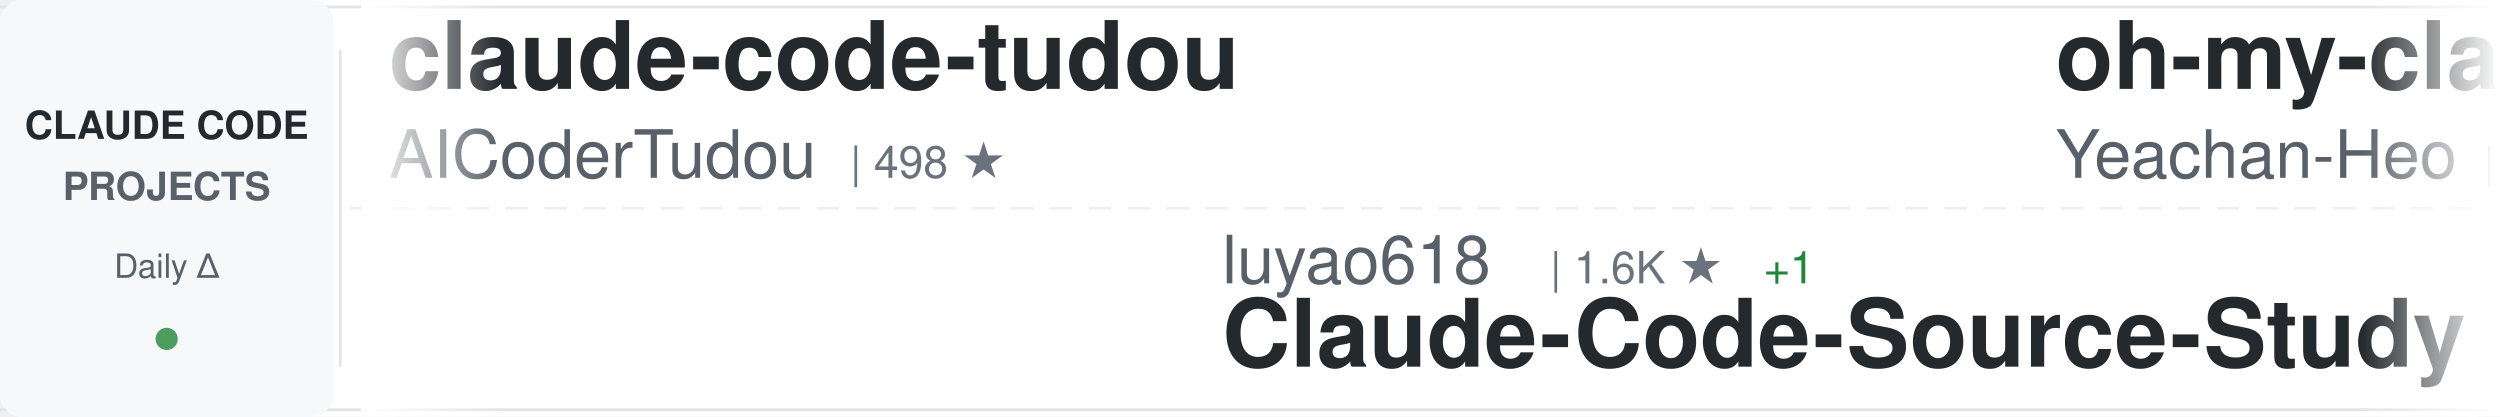
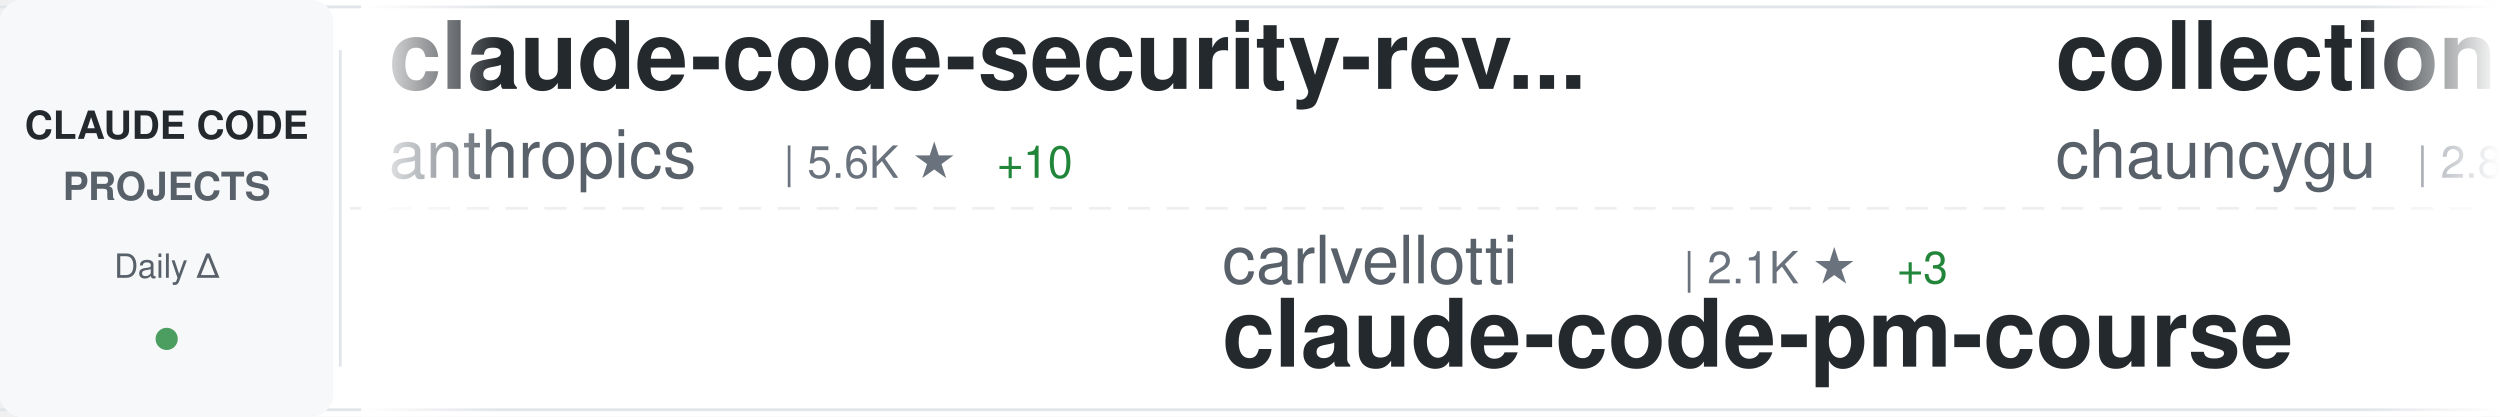
<svg xmlns="http://www.w3.org/2000/svg" width="900" height="150">
  <defs>
    <linearGradient id="awesomeLeftFade" x1="0%" y1="0%" x2="100%" y2="0%">
      <stop offset="0%" style="stop-color:#ffffff;stop-opacity:1" />
      <stop offset="100%" style="stop-color:#ffffff;stop-opacity:0" />
    </linearGradient>
    <linearGradient id="awesomeRightFade" x1="0%" y1="0%" x2="100%" y2="0%">
      <stop offset="0%" style="stop-color:#ffffff;stop-opacity:0" />
      <stop offset="100%" style="stop-color:#ffffff;stop-opacity:1" />
    </linearGradient>
  </defs>
  <rect width="900" height="150" fill="#ffffff" rx="8" />
  <rect x="0" y="2" width="900" height="1" fill="#e1e4e8" />
  <rect x="0" y="147" width="900" height="1" fill="#e1e4e8" />
  <line x1="0" y1="75" x2="900" y2="75" stroke="#e1e4e8" stroke-width="1" stroke-dasharray="8 6" opacity="0.6" />
  <rect x="0" y="0" width="120" height="150" fill="#f6f8fa" rx="8" />
  <text x="60" y="50" font-family="-apple-system, BlinkMacSystemFont, 'Segoe UI', Helvetica, Arial, sans-serif" font-size="14" font-weight="600" fill="#24292e" text-anchor="middle">CLAUDE CODE</text>
  <text x="60" y="72" font-family="-apple-system, BlinkMacSystemFont, 'Segoe UI', Helvetica, Arial, sans-serif" font-size="14" font-weight="600" fill="#586069" text-anchor="middle">PROJECTS</text>
  <text x="60" y="100" font-family="-apple-system, BlinkMacSystemFont, 'Segoe UI', Helvetica, Arial, sans-serif" font-size="12" font-weight="500" fill="#586069" text-anchor="middle">Daily Δ</text>
  <circle cx="60" cy="122" r="4" fill="#22863a" opacity="0.8" />
  <rect x="122" y="18" width="1" height="114" fill="#e1e4e8" />
  <clipPath id="awesomeTickerClip">
    <rect x="130" y="0" width="770" height="150" />
  </clipPath>
  <g clip-path="url(#awesomeTickerClip)">
    <g id="awesomeTickerItems">
      <animateTransform attributeName="transform" attributeType="XML" type="translate" from="0 0" to="-3000 0" dur="54s" repeatCount="indefinite" />
      <g transform="translate(0, 0)">
-         <text x="140" y="32" font-family="-apple-system, BlinkMacSystemFont, 'Segoe UI', Helvetica, Arial, sans-serif" font-size="34" font-weight="600" fill="#24292e">claude-code-tudou</text>
-         <text x="140" y="64" font-family="-apple-system, BlinkMacSystemFont, 'Segoe UI', Helvetica, Arial, sans-serif" font-size="24" font-weight="400" fill="#586069">AICoderTudou</text>
-         <text x="306" y="64" font-family="-apple-system, BlinkMacSystemFont, 'Segoe UI', Helvetica, Arial, sans-serif" font-size="16" font-weight="500" fill="#6a737d">| 498 ★</text>
+         <text x="140" y="32" font-family="-apple-system, BlinkMacSystemFont, 'Segoe UI', Helvetica, Arial, sans-serif" font-size="34" font-weight="600" fill="#24292e">claude-code-security-rev...</text>
+         <text x="140" y="64" font-family="-apple-system, BlinkMacSystemFont, 'Segoe UI', Helvetica, Arial, sans-serif" font-size="24" font-weight="400" fill="#586069">anthropics</text>
+         <text x="282" y="64" font-family="-apple-system, BlinkMacSystemFont, 'Segoe UI', Helvetica, Arial, sans-serif" font-size="16" font-weight="500" fill="#6a737d">| 5.6K ★</text>
+         <text x="359" y="64" font-family="-apple-system, BlinkMacSystemFont, 'Segoe UI', Helvetica, Arial, sans-serif" font-size="16" font-weight="500" fill="#22863a"> +10</text>
      </g>
      <g transform="translate(300, 0)">
-         <text x="140" y="102" font-family="-apple-system, BlinkMacSystemFont, 'Segoe UI', Helvetica, Arial, sans-serif" font-size="24" font-weight="400" fill="#586069">luyao618</text>
-         <text x="258" y="102" font-family="-apple-system, BlinkMacSystemFont, 'Segoe UI', Helvetica, Arial, sans-serif" font-size="16" font-weight="500" fill="#6a737d">| 1.6K ★</text>
-         <text x="335" y="102" font-family="-apple-system, BlinkMacSystemFont, 'Segoe UI', Helvetica, Arial, sans-serif" font-size="16" font-weight="500" fill="#22863a"> +1</text>
-         <text x="140" y="132" font-family="-apple-system, BlinkMacSystemFont, 'Segoe UI', Helvetica, Arial, sans-serif" font-size="34" font-weight="600" fill="#24292e">Claude-Code-Source-Study</text>
+         <text x="140" y="102" font-family="-apple-system, BlinkMacSystemFont, 'Segoe UI', Helvetica, Arial, sans-serif" font-size="24" font-weight="400" fill="#586069">carlvellotti</text>
+         <text x="306" y="102" font-family="-apple-system, BlinkMacSystemFont, 'Segoe UI', Helvetica, Arial, sans-serif" font-size="16" font-weight="500" fill="#6a737d">| 2.1K ★</text>
+         <text x="383" y="102" font-family="-apple-system, BlinkMacSystemFont, 'Segoe UI', Helvetica, Arial, sans-serif" font-size="16" font-weight="500" fill="#22863a"> +3</text>
+         <text x="140" y="132" font-family="-apple-system, BlinkMacSystemFont, 'Segoe UI', Helvetica, Arial, sans-serif" font-size="34" font-weight="600" fill="#24292e">claude-code-pm-course</text>
      </g>
      <g transform="translate(600, 0)">
-         <text x="140" y="32" font-family="-apple-system, BlinkMacSystemFont, 'Segoe UI', Helvetica, Arial, sans-serif" font-size="34" font-weight="600" fill="#24292e">oh-my-claudecode</text>
-         <text x="140" y="64" font-family="-apple-system, BlinkMacSystemFont, 'Segoe UI', Helvetica, Arial, sans-serif" font-size="24" font-weight="400" fill="#586069">Yeachan-Heo</text>
-         <text x="294" y="64" font-family="-apple-system, BlinkMacSystemFont, 'Segoe UI', Helvetica, Arial, sans-serif" font-size="16" font-weight="500" fill="#6a737d">| 37.8K ★</text>
-         <text x="380" y="64" font-family="-apple-system, BlinkMacSystemFont, 'Segoe UI', Helvetica, Arial, sans-serif" font-size="16" font-weight="500" fill="#22863a"> +37</text>
+         <text x="140" y="32" font-family="-apple-system, BlinkMacSystemFont, 'Segoe UI', Helvetica, Arial, sans-serif" font-size="34" font-weight="600" fill="#24292e">collection-claude-code-s...</text>
+         <text x="140" y="64" font-family="-apple-system, BlinkMacSystemFont, 'Segoe UI', Helvetica, Arial, sans-serif" font-size="24" font-weight="400" fill="#586069">chauncygu</text>
+         <text x="270" y="64" font-family="-apple-system, BlinkMacSystemFont, 'Segoe UI', Helvetica, Arial, sans-serif" font-size="16" font-weight="500" fill="#6a737d">| 2.8K ★</text>
      </g>
      <g transform="translate(900, 0)">
-         <text x="140" y="102" font-family="-apple-system, BlinkMacSystemFont, 'Segoe UI', Helvetica, Arial, sans-serif" font-size="24" font-weight="400" fill="#586069">jqueryscript</text>
-         <text x="306" y="102" font-family="-apple-system, BlinkMacSystemFont, 'Segoe UI', Helvetica, Arial, sans-serif" font-size="16" font-weight="500" fill="#6a737d">| 467 ★</text>
-         <text x="374" y="102" font-family="-apple-system, BlinkMacSystemFont, 'Segoe UI', Helvetica, Arial, sans-serif" font-size="16" font-weight="500" fill="#22863a"> +1</text>
-         <text x="140" y="132" font-family="-apple-system, BlinkMacSystemFont, 'Segoe UI', Helvetica, Arial, sans-serif" font-size="34" font-weight="600" fill="#24292e">awesome-claude-code</text>
+         <text x="140" y="102" font-family="-apple-system, BlinkMacSystemFont, 'Segoe UI', Helvetica, Arial, sans-serif" font-size="24" font-weight="400" fill="#586069">OrcaWhisper</text>
+         <text x="294" y="102" font-family="-apple-system, BlinkMacSystemFont, 'Segoe UI', Helvetica, Arial, sans-serif" font-size="16" font-weight="500" fill="#6a737d">| 85 ★</text>
+         <text x="140" y="132" font-family="-apple-system, BlinkMacSystemFont, 'Segoe UI', Helvetica, Arial, sans-serif" font-size="34" font-weight="600" fill="#24292e">Claude-Code</text>
      </g>
      <g transform="translate(1200, 0)">
-         <text x="140" y="32" font-family="-apple-system, BlinkMacSystemFont, 'Segoe UI', Helvetica, Arial, sans-serif" font-size="34" font-weight="600" fill="#24292e">claude-code-source</text>
-         <text x="140" y="64" font-family="-apple-system, BlinkMacSystemFont, 'Segoe UI', Helvetica, Arial, sans-serif" font-size="24" font-weight="400" fill="#586069">hangsman</text>
-         <text x="258" y="64" font-family="-apple-system, BlinkMacSystemFont, 'Segoe UI', Helvetica, Arial, sans-serif" font-size="16" font-weight="500" fill="#6a737d">| 787 ★</text>
+         <text x="140" y="32" font-family="-apple-system, BlinkMacSystemFont, 'Segoe UI', Helvetica, Arial, sans-serif" font-size="34" font-weight="600" fill="#24292e">claude-code-router</text>
+         <text x="140" y="64" font-family="-apple-system, BlinkMacSystemFont, 'Segoe UI', Helvetica, Arial, sans-serif" font-size="24" font-weight="400" fill="#586069">musistudio</text>
+         <text x="282" y="64" font-family="-apple-system, BlinkMacSystemFont, 'Segoe UI', Helvetica, Arial, sans-serif" font-size="16" font-weight="500" fill="#6a737d">| 35.9K ★</text>
+         <text x="368" y="64" font-family="-apple-system, BlinkMacSystemFont, 'Segoe UI', Helvetica, Arial, sans-serif" font-size="16" font-weight="500" fill="#22863a"> +30</text>
      </g>
      <g transform="translate(1500, 0)">
-         <text x="140" y="102" font-family="-apple-system, BlinkMacSystemFont, 'Segoe UI', Helvetica, Arial, sans-serif" font-size="24" font-weight="400" fill="#586069">VoltAgent</text>
-         <text x="270" y="102" font-family="-apple-system, BlinkMacSystemFont, 'Segoe UI', Helvetica, Arial, sans-serif" font-size="16" font-weight="500" fill="#6a737d">| 23.4K ★</text>
-         <text x="356" y="102" font-family="-apple-system, BlinkMacSystemFont, 'Segoe UI', Helvetica, Arial, sans-serif" font-size="16" font-weight="500" fill="#22863a"> +49</text>
-         <text x="140" y="132" font-family="-apple-system, BlinkMacSystemFont, 'Segoe UI', Helvetica, Arial, sans-serif" font-size="34" font-weight="600" fill="#24292e">awesome-claude-code-suba...</text>
+         <text x="140" y="102" font-family="-apple-system, BlinkMacSystemFont, 'Segoe UI', Helvetica, Arial, sans-serif" font-size="24" font-weight="400" fill="#586069">krusemediallc</text>
+         <text x="318" y="102" font-family="-apple-system, BlinkMacSystemFont, 'Segoe UI', Helvetica, Arial, sans-serif" font-size="16" font-weight="500" fill="#6a737d">| 1.0K ★</text>
+         <text x="395" y="102" font-family="-apple-system, BlinkMacSystemFont, 'Segoe UI', Helvetica, Arial, sans-serif" font-size="16" font-weight="500" fill="#22863a"> +5</text>
+         <text x="140" y="132" font-family="-apple-system, BlinkMacSystemFont, 'Segoe UI', Helvetica, Arial, sans-serif" font-size="34" font-weight="600" fill="#24292e">arcads-claude-code</text>
      </g>
      <g transform="translate(1800, 0)">
-         <text x="140" y="32" font-family="-apple-system, BlinkMacSystemFont, 'Segoe UI', Helvetica, Arial, sans-serif" font-size="34" font-weight="600" fill="#24292e">learn-claude-code</text>
-         <text x="140" y="64" font-family="-apple-system, BlinkMacSystemFont, 'Segoe UI', Helvetica, Arial, sans-serif" font-size="24" font-weight="400" fill="#586069">shareAI-lab</text>
-         <text x="294" y="64" font-family="-apple-system, BlinkMacSystemFont, 'Segoe UI', Helvetica, Arial, sans-serif" font-size="16" font-weight="500" fill="#6a737d">| 71.2K ★</text>
-         <text x="380" y="64" font-family="-apple-system, BlinkMacSystemFont, 'Segoe UI', Helvetica, Arial, sans-serif" font-size="16" font-weight="500" fill="#22863a"> +120</text>
+         <text x="140" y="32" font-family="-apple-system, BlinkMacSystemFont, 'Segoe UI', Helvetica, Arial, sans-serif" font-size="34" font-weight="600" fill="#24292e">ClaudeCode</text>
+         <text x="140" y="64" font-family="-apple-system, BlinkMacSystemFont, 'Segoe UI', Helvetica, Arial, sans-serif" font-size="24" font-weight="400" fill="#586069">guanshan</text>
+         <text x="258" y="64" font-family="-apple-system, BlinkMacSystemFont, 'Segoe UI', Helvetica, Arial, sans-serif" font-size="16" font-weight="500" fill="#6a737d">| 61 ★</text>
      </g>
      <g transform="translate(2100, 0)">
-         <text x="140" y="102" font-family="-apple-system, BlinkMacSystemFont, 'Segoe UI', Helvetica, Arial, sans-serif" font-size="24" font-weight="400" fill="#586069">ponponon</text>
-         <text x="258" y="102" font-family="-apple-system, BlinkMacSystemFont, 'Segoe UI', Helvetica, Arial, sans-serif" font-size="16" font-weight="500" fill="#6a737d">| 2.3K ★</text>
-         <text x="335" y="102" font-family="-apple-system, BlinkMacSystemFont, 'Segoe UI', Helvetica, Arial, sans-serif" font-size="16" font-weight="500" fill="#22863a"> +2</text>
-         <text x="140" y="132" font-family="-apple-system, BlinkMacSystemFont, 'Segoe UI', Helvetica, Arial, sans-serif" font-size="34" font-weight="600" fill="#24292e">claude_code_src</text>
+         <text x="140" y="102" font-family="-apple-system, BlinkMacSystemFont, 'Segoe UI', Helvetica, Arial, sans-serif" font-size="24" font-weight="400" fill="#586069">ding113</text>
+         <text x="246" y="102" font-family="-apple-system, BlinkMacSystemFont, 'Segoe UI', Helvetica, Arial, sans-serif" font-size="16" font-weight="500" fill="#6a737d">| 3.3K ★</text>
+         <text x="323" y="102" font-family="-apple-system, BlinkMacSystemFont, 'Segoe UI', Helvetica, Arial, sans-serif" font-size="16" font-weight="500" fill="#22863a"> +8</text>
+         <text x="140" y="132" font-family="-apple-system, BlinkMacSystemFont, 'Segoe UI', Helvetica, Arial, sans-serif" font-size="34" font-weight="600" fill="#24292e">claude-code-hub</text>
      </g>
      <g transform="translate(2400, 0)">
-         <text x="140" y="32" font-family="-apple-system, BlinkMacSystemFont, 'Segoe UI', Helvetica, Arial, sans-serif" font-size="34" font-weight="600" fill="#24292e">how-claude-code-works</text>
-         <text x="140" y="64" font-family="-apple-system, BlinkMacSystemFont, 'Segoe UI', Helvetica, Arial, sans-serif" font-size="24" font-weight="400" fill="#586069">Windy3f3f3f3f</text>
-         <text x="318" y="64" font-family="-apple-system, BlinkMacSystemFont, 'Segoe UI', Helvetica, Arial, sans-serif" font-size="16" font-weight="500" fill="#6a737d">| 3.2K ★</text>
-         <text x="395" y="64" font-family="-apple-system, BlinkMacSystemFont, 'Segoe UI', Helvetica, Arial, sans-serif" font-size="16" font-weight="500" fill="#22863a"> +20</text>
+         <text x="140" y="32" font-family="-apple-system, BlinkMacSystemFont, 'Segoe UI', Helvetica, Arial, sans-serif" font-size="34" font-weight="600" fill="#24292e">claude-code-transcripts</text>
+         <text x="140" y="64" font-family="-apple-system, BlinkMacSystemFont, 'Segoe UI', Helvetica, Arial, sans-serif" font-size="24" font-weight="400" fill="#586069">simonw</text>
+         <text x="234" y="64" font-family="-apple-system, BlinkMacSystemFont, 'Segoe UI', Helvetica, Arial, sans-serif" font-size="16" font-weight="500" fill="#6a737d">| 1.6K ★</text>
+         <text x="311" y="64" font-family="-apple-system, BlinkMacSystemFont, 'Segoe UI', Helvetica, Arial, sans-serif" font-size="16" font-weight="500" fill="#22863a"> +1</text>
      </g>
      <g transform="translate(2700, 0)">
-         <text x="140" y="102" font-family="-apple-system, BlinkMacSystemFont, 'Segoe UI', Helvetica, Arial, sans-serif" font-size="24" font-weight="400" fill="#586069">disler</text>
-         <text x="234" y="102" font-family="-apple-system, BlinkMacSystemFont, 'Segoe UI', Helvetica, Arial, sans-serif" font-size="16" font-weight="500" fill="#6a737d">| 3.8K ★</text>
-         <text x="311" y="102" font-family="-apple-system, BlinkMacSystemFont, 'Segoe UI', Helvetica, Arial, sans-serif" font-size="16" font-weight="500" fill="#22863a"> +2</text>
-         <text x="140" y="132" font-family="-apple-system, BlinkMacSystemFont, 'Segoe UI', Helvetica, Arial, sans-serif" font-size="34" font-weight="600" fill="#24292e">claude-code-hooks-master...</text>
+         <text x="140" y="102" font-family="-apple-system, BlinkMacSystemFont, 'Segoe UI', Helvetica, Arial, sans-serif" font-size="24" font-weight="400" fill="#586069">LING71671</text>
+         <text x="270" y="102" font-family="-apple-system, BlinkMacSystemFont, 'Segoe UI', Helvetica, Arial, sans-serif" font-size="16" font-weight="500" fill="#6a737d">| 918 ★</text>
+         <text x="140" y="132" font-family="-apple-system, BlinkMacSystemFont, 'Segoe UI', Helvetica, Arial, sans-serif" font-size="34" font-weight="600" fill="#24292e">Open-ClaudeCode</text>
      </g>
      <g transform="translate(3000, 0)">
-         <text x="140" y="32" font-family="-apple-system, BlinkMacSystemFont, 'Segoe UI', Helvetica, Arial, sans-serif" font-size="34" font-weight="600" fill="#24292e">claude-code-tudou</text>
-         <text x="140" y="64" font-family="-apple-system, BlinkMacSystemFont, 'Segoe UI', Helvetica, Arial, sans-serif" font-size="24" font-weight="400" fill="#586069">AICoderTudou</text>
-         <text x="306" y="64" font-family="-apple-system, BlinkMacSystemFont, 'Segoe UI', Helvetica, Arial, sans-serif" font-size="16" font-weight="500" fill="#6a737d">| 498 ★</text>
+         <text x="140" y="32" font-family="-apple-system, BlinkMacSystemFont, 'Segoe UI', Helvetica, Arial, sans-serif" font-size="34" font-weight="600" fill="#24292e">claude-code-security-rev...</text>
+         <text x="140" y="64" font-family="-apple-system, BlinkMacSystemFont, 'Segoe UI', Helvetica, Arial, sans-serif" font-size="24" font-weight="400" fill="#586069">anthropics</text>
+         <text x="282" y="64" font-family="-apple-system, BlinkMacSystemFont, 'Segoe UI', Helvetica, Arial, sans-serif" font-size="16" font-weight="500" fill="#6a737d">| 5.6K ★</text>
+         <text x="359" y="64" font-family="-apple-system, BlinkMacSystemFont, 'Segoe UI', Helvetica, Arial, sans-serif" font-size="16" font-weight="500" fill="#22863a"> +10</text>
      </g>
      <g transform="translate(3300, 0)">
-         <text x="140" y="102" font-family="-apple-system, BlinkMacSystemFont, 'Segoe UI', Helvetica, Arial, sans-serif" font-size="24" font-weight="400" fill="#586069">luyao618</text>
-         <text x="258" y="102" font-family="-apple-system, BlinkMacSystemFont, 'Segoe UI', Helvetica, Arial, sans-serif" font-size="16" font-weight="500" fill="#6a737d">| 1.6K ★</text>
-         <text x="335" y="102" font-family="-apple-system, BlinkMacSystemFont, 'Segoe UI', Helvetica, Arial, sans-serif" font-size="16" font-weight="500" fill="#22863a"> +1</text>
-         <text x="140" y="132" font-family="-apple-system, BlinkMacSystemFont, 'Segoe UI', Helvetica, Arial, sans-serif" font-size="34" font-weight="600" fill="#24292e">Claude-Code-Source-Study</text>
+         <text x="140" y="102" font-family="-apple-system, BlinkMacSystemFont, 'Segoe UI', Helvetica, Arial, sans-serif" font-size="24" font-weight="400" fill="#586069">carlvellotti</text>
+         <text x="306" y="102" font-family="-apple-system, BlinkMacSystemFont, 'Segoe UI', Helvetica, Arial, sans-serif" font-size="16" font-weight="500" fill="#6a737d">| 2.1K ★</text>
+         <text x="383" y="102" font-family="-apple-system, BlinkMacSystemFont, 'Segoe UI', Helvetica, Arial, sans-serif" font-size="16" font-weight="500" fill="#22863a"> +3</text>
+         <text x="140" y="132" font-family="-apple-system, BlinkMacSystemFont, 'Segoe UI', Helvetica, Arial, sans-serif" font-size="34" font-weight="600" fill="#24292e">claude-code-pm-course</text>
      </g>
      <g transform="translate(3600, 0)">
-         <text x="140" y="32" font-family="-apple-system, BlinkMacSystemFont, 'Segoe UI', Helvetica, Arial, sans-serif" font-size="34" font-weight="600" fill="#24292e">oh-my-claudecode</text>
-         <text x="140" y="64" font-family="-apple-system, BlinkMacSystemFont, 'Segoe UI', Helvetica, Arial, sans-serif" font-size="24" font-weight="400" fill="#586069">Yeachan-Heo</text>
-         <text x="294" y="64" font-family="-apple-system, BlinkMacSystemFont, 'Segoe UI', Helvetica, Arial, sans-serif" font-size="16" font-weight="500" fill="#6a737d">| 37.8K ★</text>
-         <text x="380" y="64" font-family="-apple-system, BlinkMacSystemFont, 'Segoe UI', Helvetica, Arial, sans-serif" font-size="16" font-weight="500" fill="#22863a"> +37</text>
+         <text x="140" y="32" font-family="-apple-system, BlinkMacSystemFont, 'Segoe UI', Helvetica, Arial, sans-serif" font-size="34" font-weight="600" fill="#24292e">collection-claude-code-s...</text>
+         <text x="140" y="64" font-family="-apple-system, BlinkMacSystemFont, 'Segoe UI', Helvetica, Arial, sans-serif" font-size="24" font-weight="400" fill="#586069">chauncygu</text>
+         <text x="270" y="64" font-family="-apple-system, BlinkMacSystemFont, 'Segoe UI', Helvetica, Arial, sans-serif" font-size="16" font-weight="500" fill="#6a737d">| 2.8K ★</text>
      </g>
      <g transform="translate(3900, 0)">
-         <text x="140" y="102" font-family="-apple-system, BlinkMacSystemFont, 'Segoe UI', Helvetica, Arial, sans-serif" font-size="24" font-weight="400" fill="#586069">jqueryscript</text>
-         <text x="306" y="102" font-family="-apple-system, BlinkMacSystemFont, 'Segoe UI', Helvetica, Arial, sans-serif" font-size="16" font-weight="500" fill="#6a737d">| 467 ★</text>
-         <text x="374" y="102" font-family="-apple-system, BlinkMacSystemFont, 'Segoe UI', Helvetica, Arial, sans-serif" font-size="16" font-weight="500" fill="#22863a"> +1</text>
-         <text x="140" y="132" font-family="-apple-system, BlinkMacSystemFont, 'Segoe UI', Helvetica, Arial, sans-serif" font-size="34" font-weight="600" fill="#24292e">awesome-claude-code</text>
+         <text x="140" y="102" font-family="-apple-system, BlinkMacSystemFont, 'Segoe UI', Helvetica, Arial, sans-serif" font-size="24" font-weight="400" fill="#586069">OrcaWhisper</text>
+         <text x="294" y="102" font-family="-apple-system, BlinkMacSystemFont, 'Segoe UI', Helvetica, Arial, sans-serif" font-size="16" font-weight="500" fill="#6a737d">| 85 ★</text>
+         <text x="140" y="132" font-family="-apple-system, BlinkMacSystemFont, 'Segoe UI', Helvetica, Arial, sans-serif" font-size="34" font-weight="600" fill="#24292e">Claude-Code</text>
      </g>
    </g>
  </g>
  <rect x="130" y="0" width="50" height="150" fill="url(#awesomeLeftFade)" />
  <rect x="850" y="0" width="50" height="150" fill="url(#awesomeRightFade)" />
</svg>
